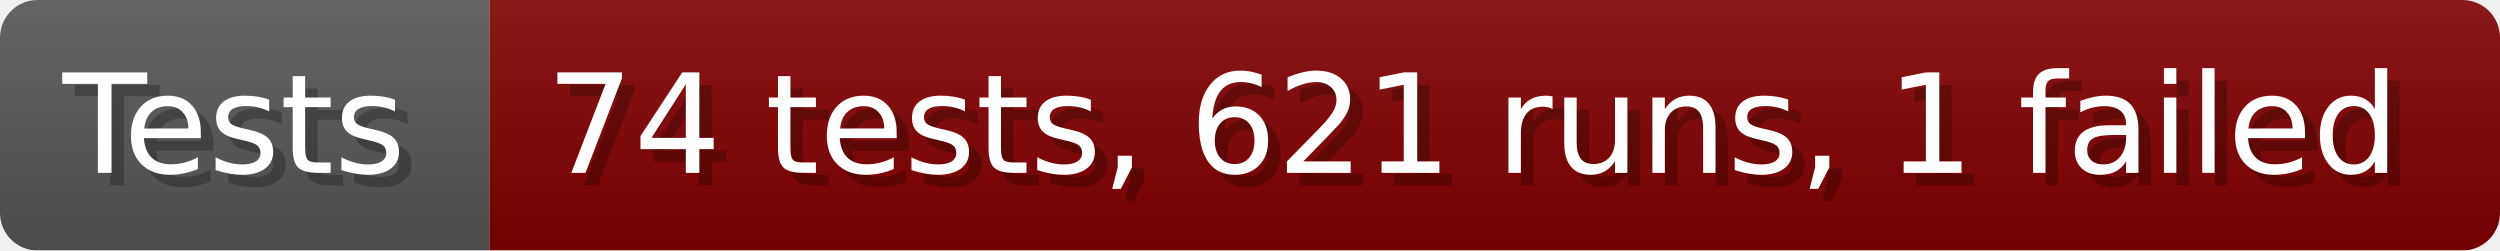
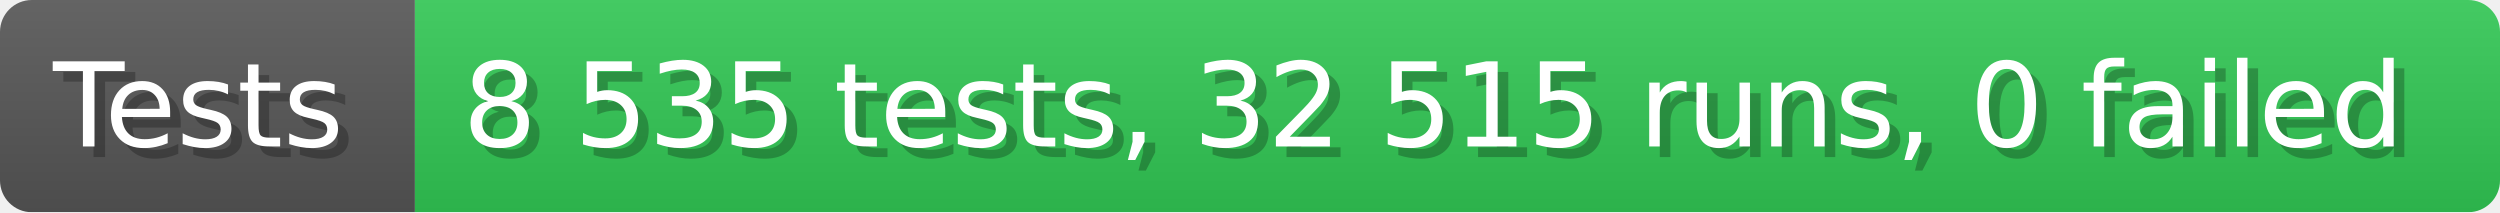
- <svg xmlns="http://www.w3.org/2000/svg" width="199.6" height="20" viewBox="0 0 1996 200" role="img" aria-label="Tests: 74 tests, 621 runs, 1 failed">
+ <svg xmlns="http://www.w3.org/2000/svg" width="235.6" height="20" viewBox="0 0 2356 200" role="img" aria-label="Tests: 8 535 tests, 32 515 runs, 0 failed">
  <linearGradient id="a" x2="0" y2="100%">
    <stop offset="0" stop-opacity=".1" stop-color="#EEE" />
    <stop offset="1" stop-opacity=".1" />
  </linearGradient>
  <mask id="m">
-     <rect width="1996" height="200" rx="30" fill="#FFF" />
+     <rect width="2356" height="200" rx="30" fill="#FFF" />
  </mask>
  <g mask="url(#m)">
    <rect width="391" height="200" fill="#555" />
-     <rect width="1605" height="200" fill="#800000" x="391" />
-     <rect width="1996" height="200" fill="url(#a)" />
+     <rect width="1965" height="200" fill="#31c653" x="391" />
+     <rect width="2356" height="200" fill="url(#a)" />
  </g>
  <g aria-hidden="true" fill="#fff" text-anchor="start" font-family="Verdana,DejaVu Sans,sans-serif" font-size="110">
    <text x="60" y="148" textLength="291" fill="#000" opacity="0.25">Tests</text>
    <text x="50" y="138" textLength="291">Tests</text>
-     <text x="446" y="148" textLength="1505" fill="#000" opacity="0.25">74 tests, 621 runs, 1 failed</text>
-     <text x="436" y="138" textLength="1505">74 tests, 621 runs, 1 failed</text>
+     <text x="446" y="148" textLength="1865" fill="#000" opacity="0.25">8 535 tests, 32 515 runs, 0 failed</text>
+     <text x="436" y="138" textLength="1865">8 535 tests, 32 515 runs, 0 failed</text>
  </g>
</svg>
